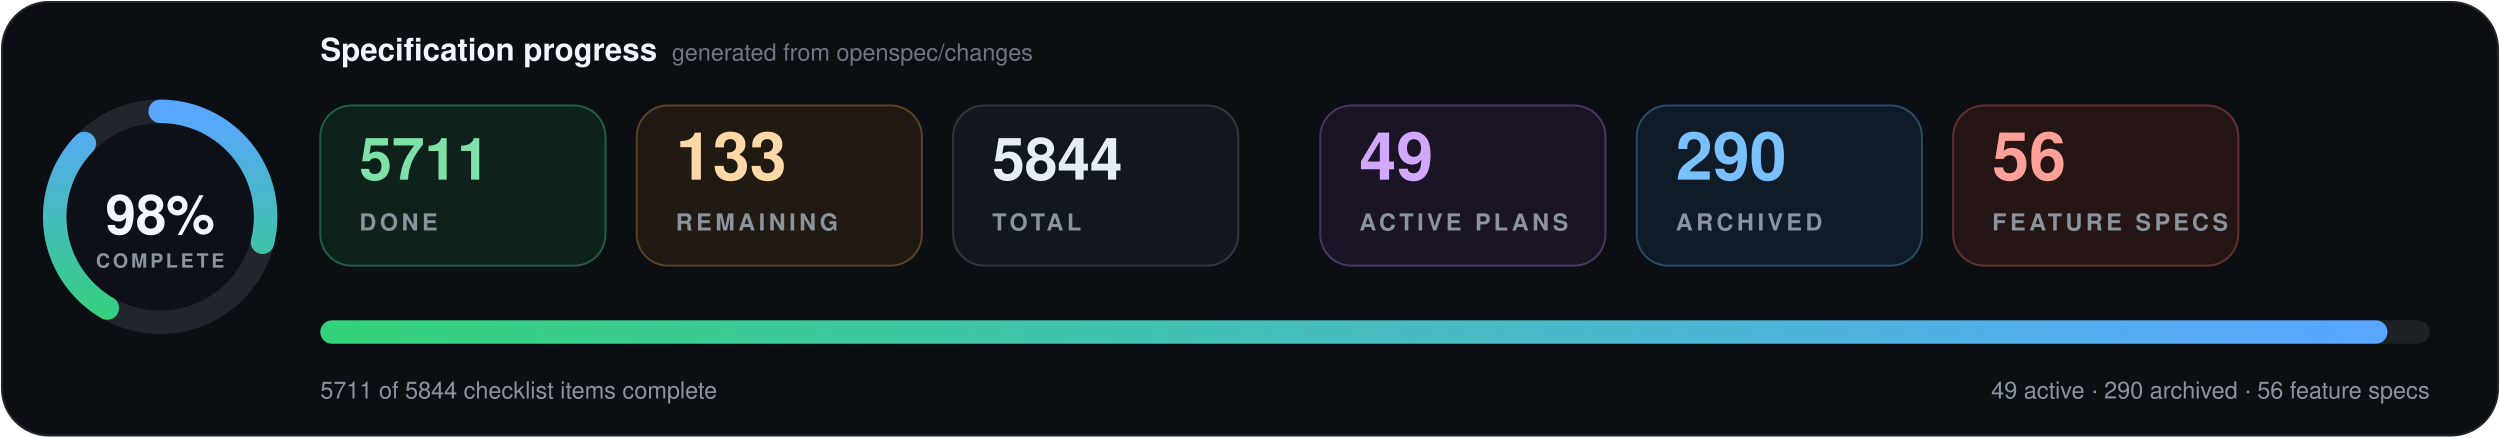
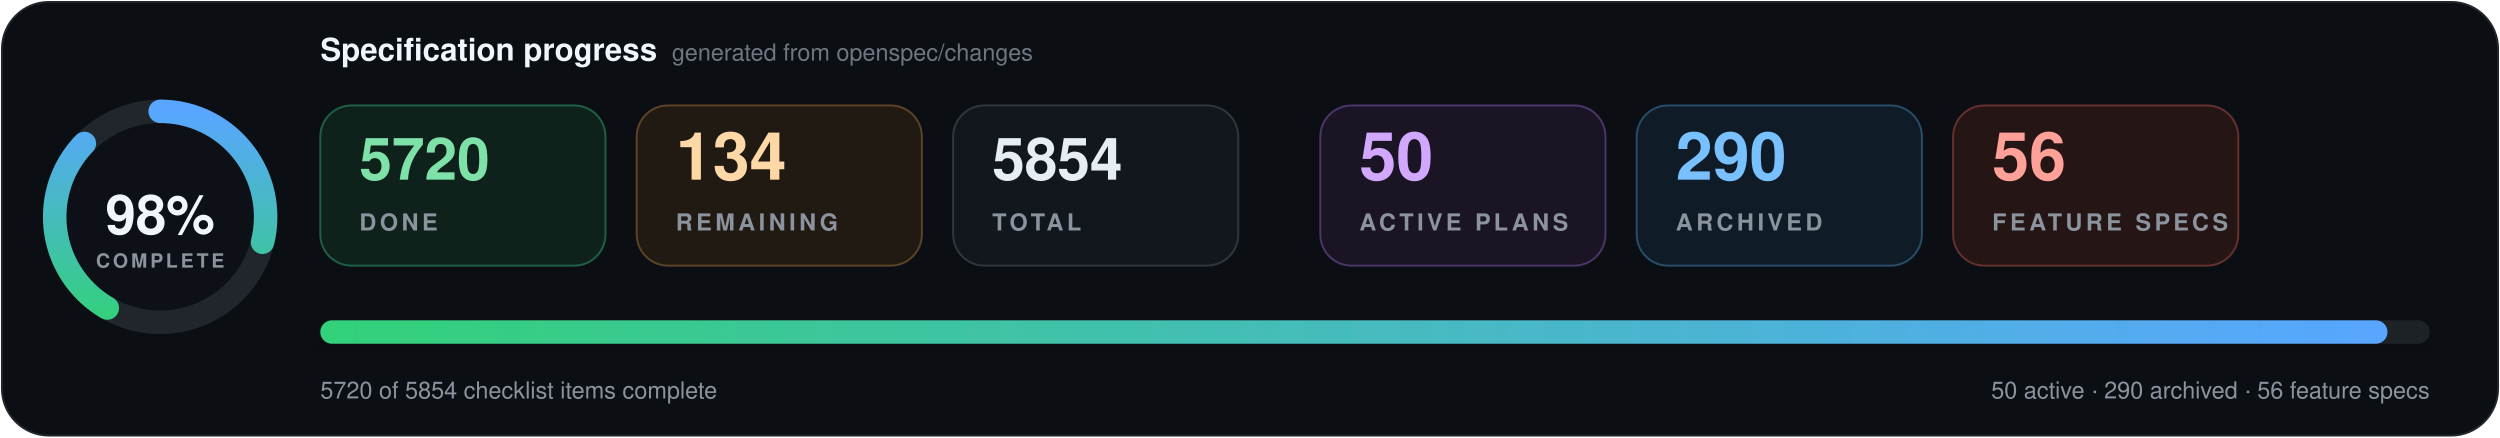
- <svg xmlns="http://www.w3.org/2000/svg" data-cache-version="1794659044" width="1280" height="224" viewBox="0 0 1280 224" role="img" aria-labelledby="title description" font-family="system-ui, -apple-system, BlinkMacSystemFont, 'Segoe UI', Helvetica, Arial, sans-serif" font-variant-numeric="tabular-nums">
+ <svg xmlns="http://www.w3.org/2000/svg" data-cache-version="1794659471" width="1280" height="224" viewBox="0 0 1280 224" role="img" aria-labelledby="title description" font-family="system-ui, -apple-system, BlinkMacSystemFont, 'Segoe UI', Helvetica, Arial, sans-serif" font-variant-numeric="tabular-nums">
  <defs>
    <linearGradient id="progress" x1="0" x2="1">
      <stop offset="0" stop-color="#33d17a" />
      <stop offset="1" stop-color="#58a6ff" />
    </linearGradient>
    <filter id="shadow" x="-10%" y="-20%" width="120%" height="150%">
      <feDropShadow dx="0" dy="7" stdDeviation="9" flood-color="#000" flood-opacity=".28" />
    </filter>
  </defs>
  <rect x="1" y="1" width="1278" height="222" rx="24" fill="#0b0f14" stroke="#21262d" />
  <g transform="translate(82 111)">
    <circle r="54" fill="#0d1117" stroke="#21262d" stroke-width="12" />
    <circle r="54" fill="none" stroke="url(#progress)" stroke-width="12" stroke-linecap="round" pathLength="100" stroke-dasharray="98 100" transform="rotate(-90)" />
    <text y="-1" text-anchor="middle" dominant-baseline="middle" fill="#f0f6fc" font-size="28" font-weight="800">98%</text>
    <text y="26" text-anchor="middle" fill="#8b949e" font-size="10" font-weight="700" letter-spacing="1.5">COMPLETE</text>
  </g>
  <text x="164" y="31" fill="#f0f6fc" font-size="16" font-weight="750">Specification progress</text>
  <text x="344" y="31" fill="#6e7681" font-size="12">generated from openspec/changes</text>
  <g transform="translate(164 54)">
    <rect width="146" height="82" rx="16" fill="#0f211b" stroke="#1f5f46" />
-     <text x="20" y="38" fill="#7ee2a8" font-size="30" font-weight="750">5711</text>
+     <text x="20" y="38" fill="#7ee2a8" font-size="30" font-weight="750">5720</text>
    <text x="20" y="64" fill="#8b949e" font-size="12" font-weight="700" letter-spacing="1.8">DONE</text>
  </g>
  <g transform="translate(326 54)">
    <rect width="146" height="82" rx="16" fill="#211a13" stroke="#5d4225" />
-     <text x="20" y="38" fill="#ffd8a8" font-size="34" font-weight="750">133</text>
+     <text x="20" y="38" fill="#ffd8a8" font-size="34" font-weight="750">134</text>
    <text x="20" y="64" fill="#8b949e" font-size="12" font-weight="700" letter-spacing="1.8">REMAINING</text>
  </g>
  <g transform="translate(488 54)">
    <rect width="146" height="82" rx="16" fill="#12171d" stroke="#30363d" />
-     <text x="20" y="38" fill="#e6edf3" font-size="30" font-weight="750">5844</text>
+     <text x="20" y="38" fill="#e6edf3" font-size="30" font-weight="750">5854</text>
    <text x="20" y="64" fill="#8b949e" font-size="12" font-weight="700" letter-spacing="1.8">TOTAL</text>
  </g>
  <g transform="translate(676 54)">
    <rect width="146" height="82" rx="16" fill="#1a1424" stroke="#4c3569" />
-     <text x="20" y="38" fill="#d2a8ff" font-size="34" font-weight="750">49</text>
+     <text x="20" y="38" fill="#d2a8ff" font-size="34" font-weight="750">50</text>
    <text x="20" y="64" fill="#8b949e" font-size="12" font-weight="700" letter-spacing="1.8">ACTIVE PLANS</text>
  </g>
  <g transform="translate(838 54)">
    <rect width="146" height="82" rx="16" fill="#0f1c27" stroke="#274d69" />
    <text x="20" y="38" fill="#79c0ff" font-size="34" font-weight="750">290</text>
    <text x="20" y="64" fill="#8b949e" font-size="12" font-weight="700" letter-spacing="1.8">ARCHIVED</text>
  </g>
  <g transform="translate(1000 54)">
    <rect width="146" height="82" rx="16" fill="#251514" stroke="#65302d" />
    <text x="20" y="38" fill="#ffa198" font-size="34" font-weight="750">56</text>
    <text x="20" y="64" fill="#8b949e" font-size="12" font-weight="700" letter-spacing="1.8">FEATURE SPECS</text>
  </g>
  <g filter="url(#shadow)">
    <rect x="164" y="164" width="1080" height="12" rx="6" fill="#1b2128" />
    <rect x="164" y="164" width="1058.4" height="12" rx="6" fill="url(#progress)" />
  </g>
-   <text x="164" y="204" fill="#8b949e" font-size="12">5711 of 5844 checklist items complete</text>
-   <text x="1244" y="204" text-anchor="end" fill="#8b949e" font-size="12">49 active · 290 archived · 56 feature specs</text>
+   <text x="164" y="204" fill="#8b949e" font-size="12">5720 of 5854 checklist items complete</text>
+   <text x="1244" y="204" text-anchor="end" fill="#8b949e" font-size="12">50 active · 290 archived · 56 feature specs</text>
</svg>
